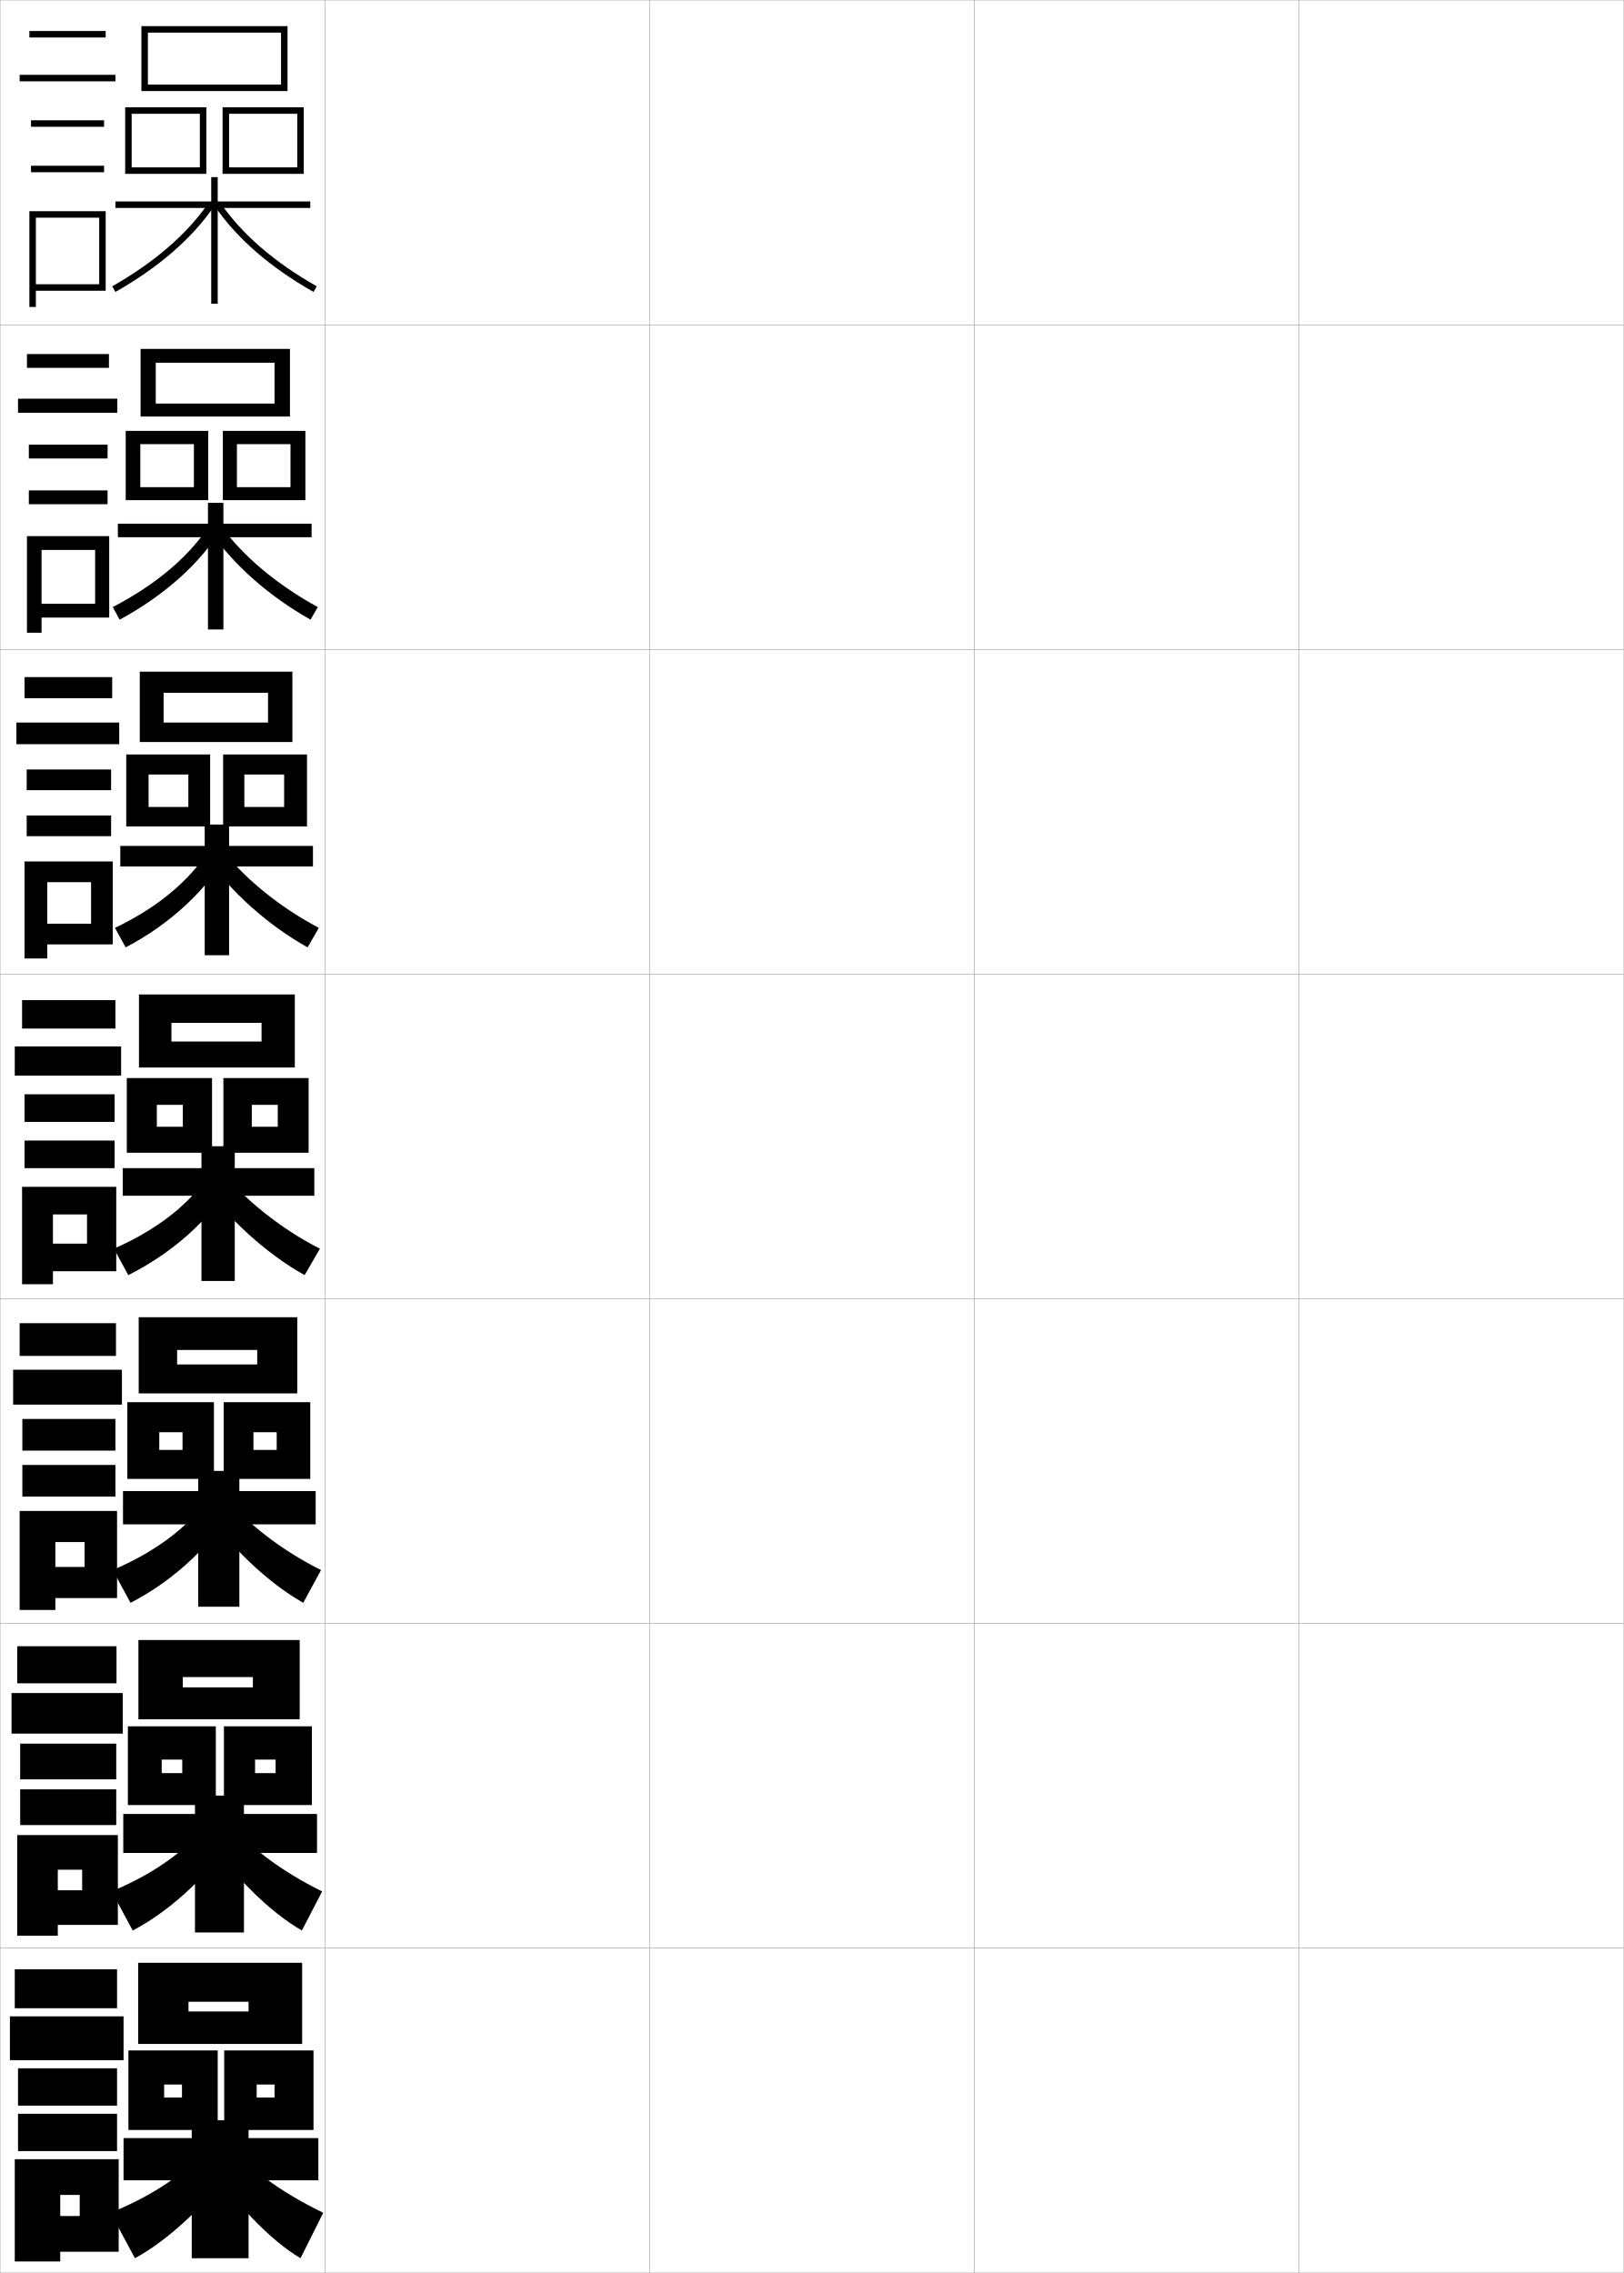
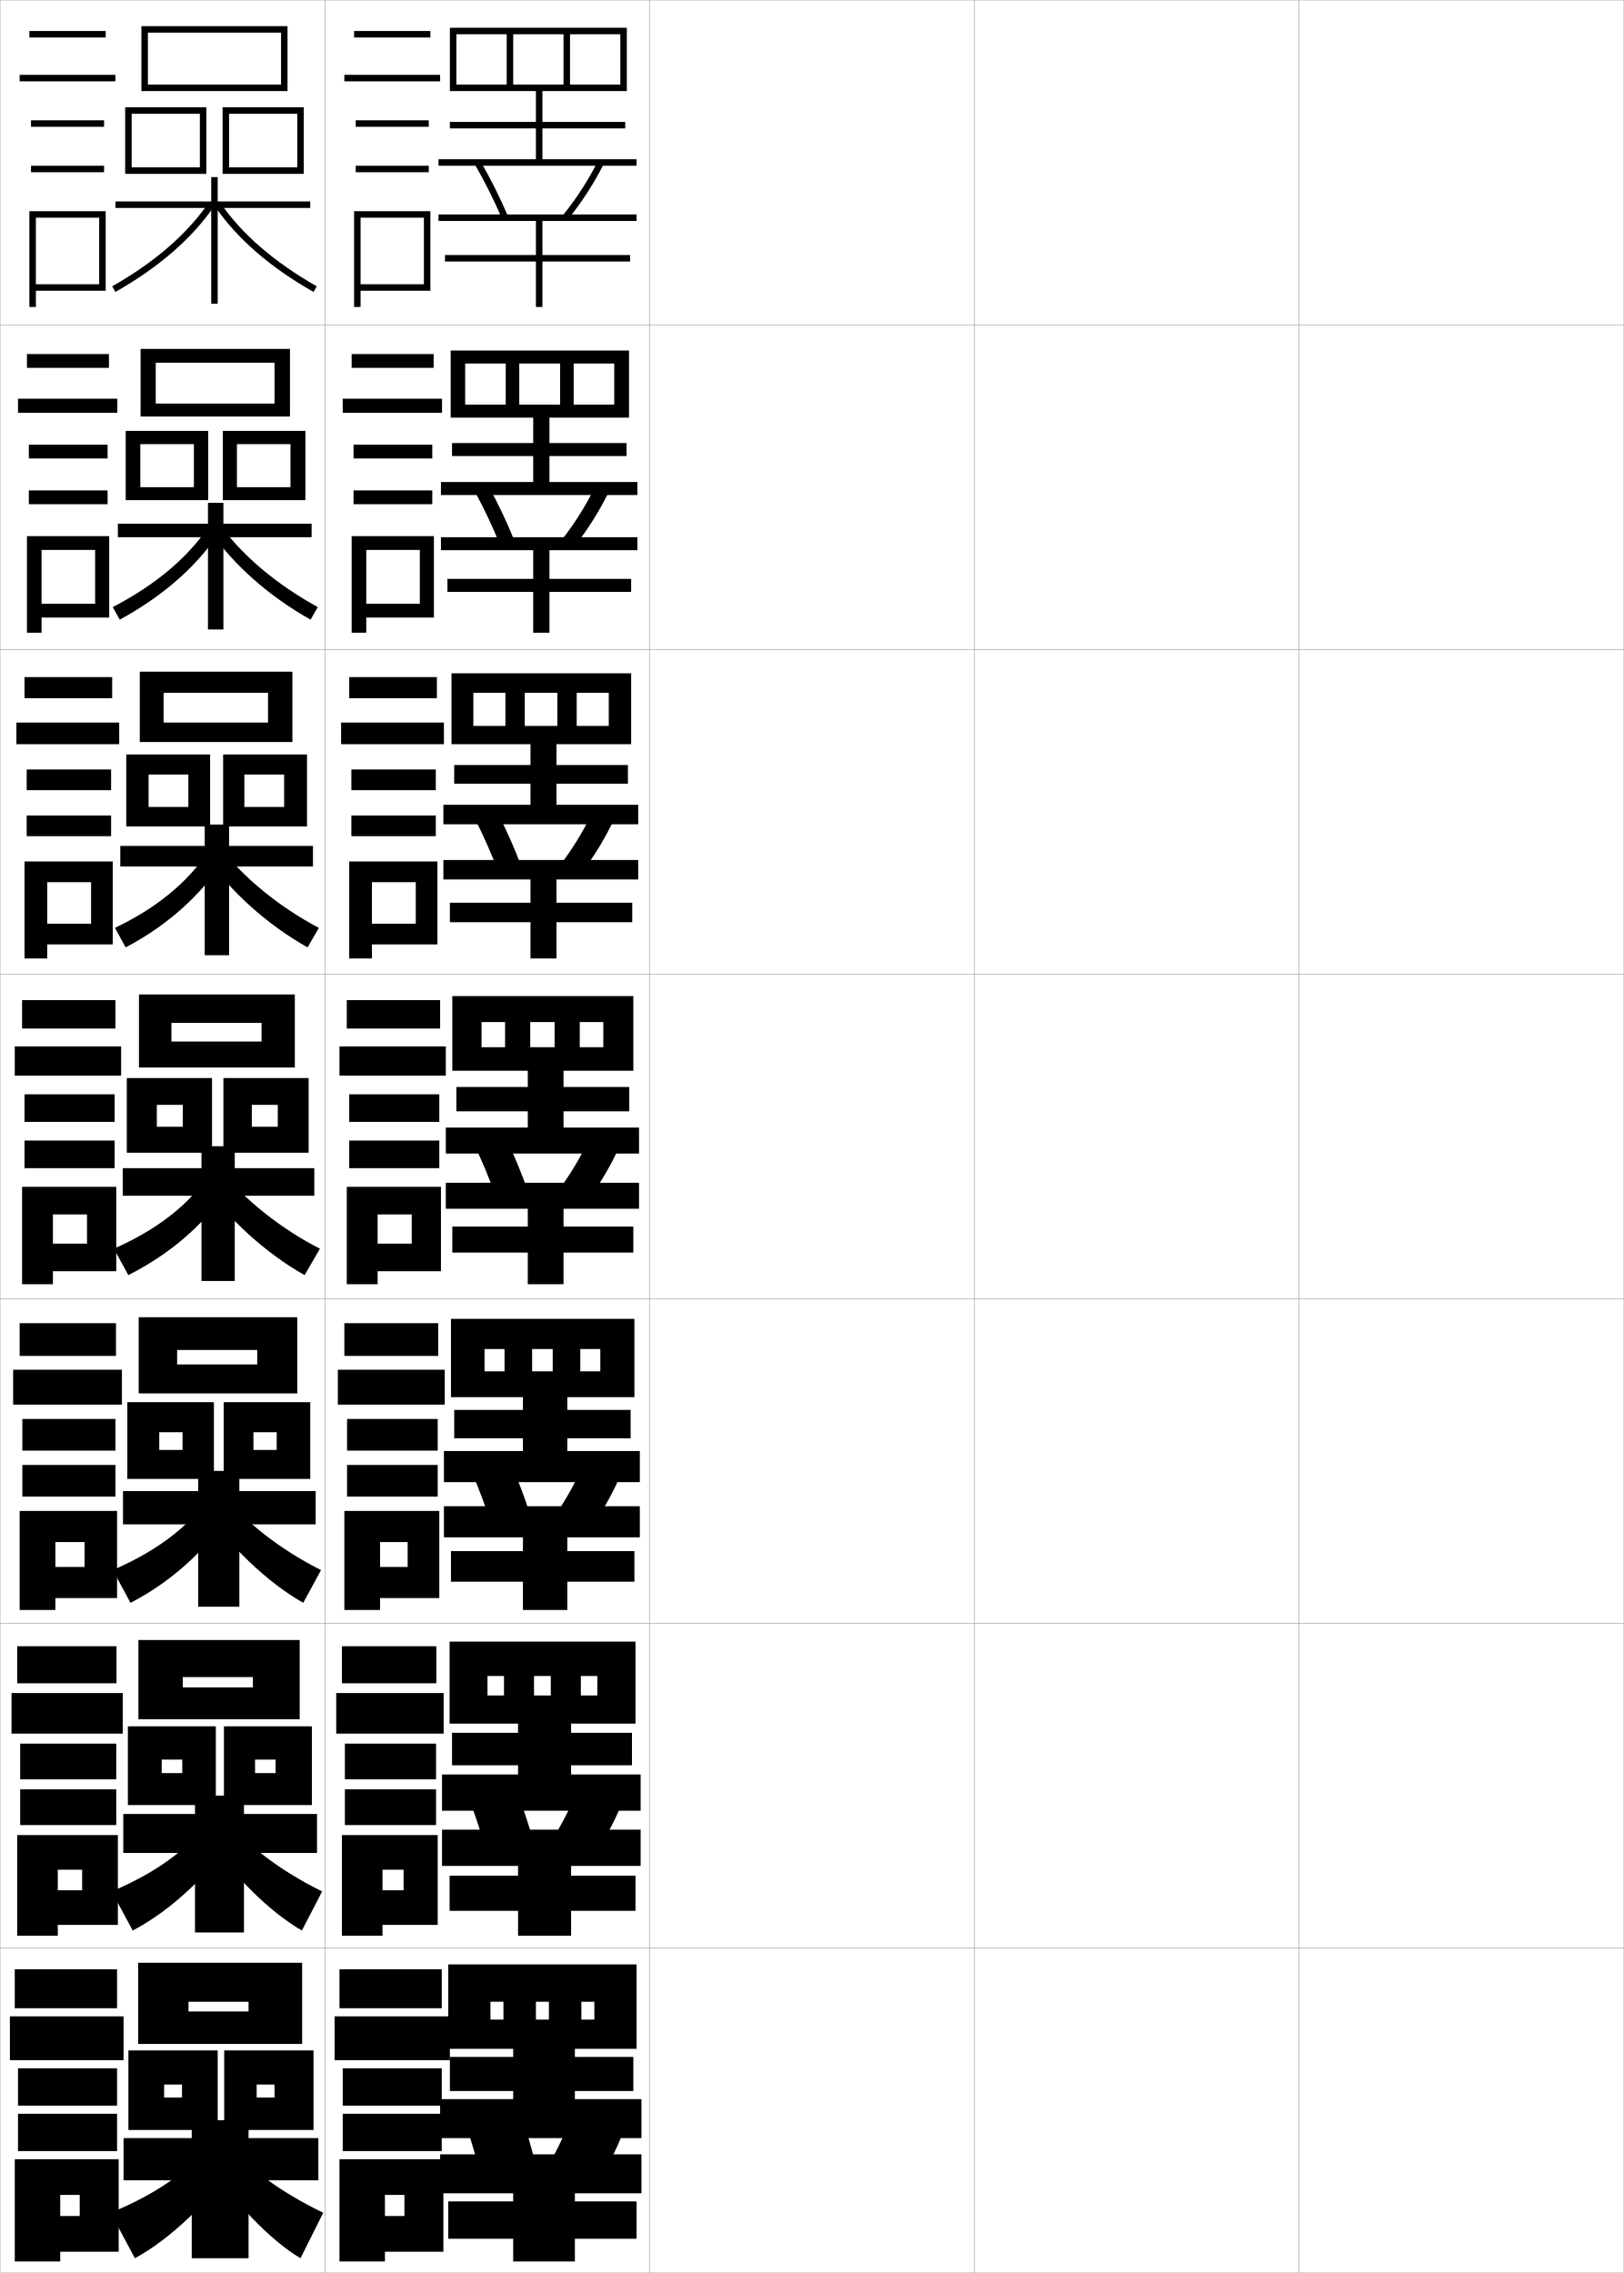
<svg xmlns="http://www.w3.org/2000/svg" width="500.1" height="700.1" viewBox="0 0 500.1 700.1" overflow="visible" enable-background="new 0 0 500.1 700.1" xml:space="preserve">
  <g id="glyphs">
    <g>
      <rect x="0.05" y="0.05" fill="none" stroke="#999999" stroke-width="0.1" width="100" height="100" />
      <rect x="0.05" y="100.05" fill="none" stroke="#999999" stroke-width="0.1" width="100" height="100" />
      <rect x="0.05" y="200.05" fill="none" stroke="#999999" stroke-width="0.1" width="100" height="100" />
      <rect x="0.05" y="300.05" fill="none" stroke="#999999" stroke-width="0.1" width="100" height="100" />
      <rect x="0.05" y="400.05" fill="none" stroke="#999999" stroke-width="0.1" width="100" height="100" />
      <rect x="0.05" y="500.05" fill="none" stroke="#999999" stroke-width="0.1" width="100" height="100" />
      <rect x="0.05" y="600.05" fill="none" stroke="#999999" stroke-width="0.1" width="100" height="100" />
      <rect x="100.05" y="0.05" fill="none" stroke="#999999" stroke-width="0.1" width="100" height="100" />
      <rect x="100.05" y="100.05" fill="none" stroke="#999999" stroke-width="0.1" width="100" height="100" />
      <rect x="100.05" y="200.05" fill="none" stroke="#999999" stroke-width="0.1" width="100" height="100" />
      <rect x="100.05" y="300.05" fill="none" stroke="#999999" stroke-width="0.1" width="100" height="100" />
      <rect x="100.05" y="400.05" fill="none" stroke="#999999" stroke-width="0.1" width="100" height="100" />
      <rect x="100.05" y="500.05" fill="none" stroke="#999999" stroke-width="0.1" width="100" height="100" />
      <rect x="100.05" y="600.05" fill="none" stroke="#999999" stroke-width="0.1" width="100" height="100" />
      <rect x="200.05" y="0.05" fill="none" stroke="#999999" stroke-width="0.1" width="100" height="100" />
      <rect x="200.05" y="100.05" fill="none" stroke="#999999" stroke-width="0.1" width="100" height="100" />
      <rect x="200.05" y="200.05" fill="none" stroke="#999999" stroke-width="0.1" width="100" height="100" />
      <rect x="200.05" y="300.05" fill="none" stroke="#999999" stroke-width="0.1" width="100" height="100" />
      <rect x="200.05" y="400.05" fill="none" stroke="#999999" stroke-width="0.1" width="100" height="100" />
      <rect x="200.05" y="500.05" fill="none" stroke="#999999" stroke-width="0.1" width="100" height="100" />
      <rect x="200.05" y="600.05" fill="none" stroke="#999999" stroke-width="0.1" width="100" height="100" />
      <rect x="300.05" y="0.05" fill="none" stroke="#999999" stroke-width="0.1" width="100" height="100" />
      <rect x="300.05" y="100.05" fill="none" stroke="#999999" stroke-width="0.1" width="100" height="100" />
      <rect x="300.05" y="200.05" fill="none" stroke="#999999" stroke-width="0.1" width="100" height="100" />
      <rect x="300.05" y="300.05" fill="none" stroke="#999999" stroke-width="0.1" width="100" height="100" />
      <rect x="300.05" y="400.05" fill="none" stroke="#999999" stroke-width="0.1" width="100" height="100" />
      <rect x="300.05" y="500.05" fill="none" stroke="#999999" stroke-width="0.1" width="100" height="100" />
      <rect x="300.05" y="600.05" fill="none" stroke="#999999" stroke-width="0.1" width="100" height="100" />
      <rect x="400.05" y="0.05" fill="none" stroke="#999999" stroke-width="0.1" width="100" height="100" />
      <rect x="400.05" y="100.05" fill="none" stroke="#999999" stroke-width="0.1" width="100" height="100" />
      <rect x="400.05" y="200.05" fill="none" stroke="#999999" stroke-width="0.1" width="100" height="100" />
      <rect x="400.05" y="300.05" fill="none" stroke="#999999" stroke-width="0.1" width="100" height="100" />
      <rect x="400.05" y="400.05" fill="none" stroke="#999999" stroke-width="0.1" width="100" height="100" />
      <rect x="400.05" y="500.05" fill="none" stroke="#999999" stroke-width="0.1" width="100" height="100" />
      <rect x="400.05" y="600.05" fill="none" stroke="#999999" stroke-width="0.1" width="100" height="100" />
    </g>
    <g>
      <polygon points="45.55,10.05 86.55,10.05 86.55,26.05 45.55,26.05       45.55,28.05 88.55,28.05 88.55,8.05 43.55,8.05 43.55,28.05       45.55,28.05 " />
      <polygon points="61.55,51.55 40.55,51.55 40.55,53.55 63.55,53.55       63.55,33.05 38.55,33.05 38.55,53.55 40.55,53.55 40.55,35.05       61.55,35.05 " />
      <polygon points="91.55,51.55 70.55,51.55 70.55,53.55 93.55,53.55       93.55,33.05 68.55,33.05 68.55,53.55 70.55,53.55 70.55,35.05       91.55,35.05 " />
      <polygon points="95.55,62.05 67.05,62.05 67.05,54.55 65.05,54.55       65.05,62.05 35.55,62.05 35.55,64.05 65.05,64.05 65.05,93.55       67.05,93.55 67.05,64.05 95.55,64.05 " />
      <path d="M34.556,88.181l0.988,1.738c13.334-7.57,23.538-16.42,30.33-26.303      l-1.648-1.133C57.606,72.114,47.624,80.76,34.556,88.181z" />
      <path d="M66.226,63.616c6.792,9.883,16.996,18.732,30.33,26.303l0.988-1.738      c-13.068-7.421-23.051-16.066-29.67-25.697L66.226,63.616z" />
    </g>
    <g>
      <polygon points="47.966,111.716 84.55,111.716 84.55,124.3 47.966,124.3       47.966,128.299 89.299,128.299 89.299,107.466 43.299,107.466 43.299,128.299       47.966,128.299 " />
      <polygon points="59.716,150.05 43.216,150.05 43.216,154.049 64.133,154.049       64.133,132.716 38.716,132.716 38.716,154.049 43.216,154.049 43.216,136.8       59.716,136.8 " />
      <polygon points="89.466,150.05 72.966,150.05 72.966,154.049 94.049,154.049       94.049,132.716 68.633,132.716 68.633,154.049 72.966,154.049 72.966,136.8       89.466,136.8 " />
      <polygon points="64.049,154.883 64.049,161.3 36.3,161.3 36.3,165.466       64.049,165.466 64.049,193.883 68.8,193.883 68.8,165.466 95.966,165.466       95.966,161.3 68.8,161.3 68.8,154.883 " />
      <path d="M34.731,186.986l2.136,3.876c14.112-7.688,24.788-17.399,31.533-28.254      l-3.284-1.702C58.659,171.046,48.557,179.779,34.731,186.986z" />
      <path d="M67.816,161.656c6.854,9.535,17.413,18.394,30.057,25.333l-2.23,3.871      c-12.772-7.21-23.611-16.731-31.026-27.417L67.816,161.656z" />
    </g>
    <g>
      <polygon points="50.383,213.383 82.55,213.383 82.55,222.55 50.383,222.55       50.383,228.55 90.05,228.55 90.05,206.883 43.05,206.883 43.05,228.55       50.383,228.55 " />
      <polygon points="58.008,248.55 45.758,248.55 45.758,254.55 64.716,254.55       64.716,232.383 38.883,232.383 38.883,254.55 45.758,254.55 45.758,238.55       58.008,238.55 " />
      <polygon points="87.508,248.55 75.258,248.55 75.258,254.55 94.55,254.55       94.55,232.383 68.716,232.383 68.716,254.55 75.258,254.55 75.258,238.55       87.508,238.55 " />
      <polygon points="63.05,253.966 63.05,260.55 37.05,260.55 37.05,266.883       63.05,266.883 63.05,294.217 70.55,294.217 70.55,266.883 96.383,266.883       96.383,260.55 70.55,260.55 70.55,253.966 " />
      <path d="M35.408,285.792l3.283,6.014c14.101-7.393,25.352-18.05,32.236-30.205      l-4.921-2.271C59.59,270.185,49.706,278.936,35.408,285.792z" />
      <path d="M67.759,260.829c7.088,9.439,18.223,18.511,30.444,24.969l-3.473,6.002      c-12.211-6.85-23.685-17.043-31.723-28.53L67.759,260.829z" />
    </g>
    <g>
      <g>
        <polygon points="52.8,315.05 80.55,315.05 80.55,320.8 52.8,320.8        52.8,328.8 90.8,328.8 90.8,306.3 42.8,306.3 42.8,328.8        52.8,328.8 " />
        <polygon points="56.3,347.05 48.3,347.05 48.3,355.05 65.3,355.05        65.3,332.05 39.05,332.05 39.05,355.05 48.3,355.05 48.3,340.3        56.3,340.3 " />
        <polygon points="85.55,347.05 77.55,347.05 77.55,355.05 95.05,355.05        95.05,332.05 68.8,332.05 68.8,355.05 77.55,355.05 77.55,340.3        85.55,340.3 " />
        <polygon points="62.05,353.05 62.05,359.8 37.8,359.8 37.8,368.3        62.05,368.3 62.05,394.55 72.3,394.55 72.3,368.3 96.8,368.3        96.8,359.8 72.3,359.8 72.3,353.05 " />
        <path d="M35.085,384.599l4.43,8.152c15.668-7.925,27.288-19.358,33.938-32.156       l-6.557-2.84C60.765,368.911,50.425,377.818,35.085,384.599z" />
        <path d="M67.701,360.002c7.323,9.344,19.034,18.628,30.831,24.605l-4.715,8.135       c-11.65-6.49-23.758-17.354-32.419-29.645L67.701,360.002z" />
      </g>
      <g>
        <polygon points="54.55,415.8 79.217,415.8 79.217,420.259 54.55,420.259        54.55,429.175 91.55,429.175 91.55,405.716 42.717,405.716 42.717,429.175        54.55,429.175 " />
        <polygon points="56.217,446.591 49.05,446.591 49.05,455.509 65.883,455.509        65.883,431.884 39.217,431.884 39.217,455.509 49.05,455.509 49.05,441.134        56.217,441.134 " />
        <polygon points="85.217,446.591 78.05,446.591 78.05,455.509 95.55,455.509        95.55,431.884 68.883,431.884 68.883,455.509 78.05,455.509 78.05,441.134        85.217,441.134 " />
        <polygon points="61.05,453.05 61.05,459.259 37.883,459.259 37.883,469.509        61.05,469.509 61.05,494.884 73.717,494.884 73.717,469.509 97.217,469.509        97.217,459.259 73.717,459.259 73.717,453.05 " />
        <path d="M34.74,483.583l5.453,10.102c13.975-7.19,25.763-18.595,33.792-32.105       l-8.038-2.559C59.52,469.087,49.382,477.263,34.74,483.583z" />
        <path d="M68.484,460.019c7.077,8.857,18.088,17.432,30.387,23.57l-5.477,10.09       c-10.852-6.163-22.588-17.122-32.279-31.098L68.484,460.019z" />
      </g>
      <g>
        <polygon points="56.3,516.55 77.883,516.55 77.883,519.717 56.3,519.717        56.3,529.55 92.3,529.55 92.3,505.133 42.633,505.133 42.633,529.55        56.3,529.55 " />
        <polygon points="56.133,546.133 49.8,546.133 49.8,555.967 66.466,555.967        66.466,531.717 39.383,531.717 39.383,555.967 49.8,555.967 49.8,541.967        56.133,541.967 " />
        <polygon points="84.883,546.133 78.55,546.133 78.55,555.967 96.05,555.967        96.05,531.717 68.966,531.717 68.966,555.967 78.55,555.967 78.55,541.967        84.883,541.967 " />
        <polygon points="60.05,553.05 60.05,558.717 37.967,558.717 37.967,570.717        60.05,570.717 60.05,595.217 75.133,595.217 75.133,570.717 97.633,570.717        97.633,558.717 75.133,558.717 75.133,553.05 " />
        <path d="M34.395,582.566l6.477,12.051c12.281-6.455,24.238-17.83,33.646-32.053       l-9.519-2.279C58.274,569.262,48.339,576.707,34.395,582.566z" />
        <path d="M69.267,560.034c6.831,8.371,17.143,16.235,29.944,22.535l-6.239,12.045       c-10.054-5.835-21.418-16.889-32.139-32.549L69.267,560.034z" />
      </g>
    </g>
    <g>
      <polygon points="58.05,616.55 76.55,616.55 76.55,619.55 58.05,619.55       58.05,629.55 93.05,629.55 93.05,604.55 42.55,604.55 42.55,629.55       58.05,629.55 " />
      <polygon points="56.05,646.05 50.55,646.05 50.55,656.05 67.05,656.05       67.05,631.55 39.55,631.55 39.55,656.05 50.55,656.05 50.55,642.05       56.05,642.05 " />
      <polygon points="84.55,646.05 79.05,646.05 79.05,656.05 96.55,656.05       96.55,631.55 69.05,631.55 69.05,656.05 79.05,656.05 79.05,642.05       84.55,642.05 " />
      <polygon points="59.05,653.05 59.05,658.55 38.05,658.55 38.05,671.55       59.05,671.55 59.05,695.55 76.55,695.55 76.55,671.55 98.05,671.55       98.05,658.55 76.55,658.55 76.55,653.05 " />
      <path d="M64.05,661.55c-7.021,7.888-16.754,14.602-30,20l7.5,14      c10.588-5.72,22.713-17.065,33.5-32L64.05,661.55z" />
      <path d="M70.05,660.05c6.585,7.885,16.197,15.04,29.5,21.5l-7,14      c-9.256-5.507-20.248-16.655-32-34L70.05,660.05z" />
    </g>
    <g>
      <rect x="9.05" y="9.55" width="23.5" height="2" />
      <rect x="6.05" y="23.05" width="29.5" height="2" />
      <rect x="9.55" y="37.05" width="22.5" height="2" />
      <rect x="9.55" y="51.05" width="22.5" height="2" />
      <polygon points="32.55,89.55 32.55,65.05 9.05,65.05 9.05,94.55       11.05,94.55 11.05,67.05 30.55,67.05 30.55,87.55 11.05,87.55       11.05,89.55 " />
    </g>
    <g>
      <g>
        <rect x="8.299" y="109.05" width="25.25" height="4.25" />
        <rect x="5.549" y="122.8" width="30.583" height="4.333" />
        <rect x="8.883" y="136.966" width="24.25" height="4.25" />
        <rect x="8.883" y="151.05" width="24.25" height="4.25" />
        <polygon points="33.633,190.216 33.633,165.133 8.299,165.133 8.299,194.883        12.799,194.883 12.799,169.383 29.299,169.383 29.299,185.967 12.799,185.967        12.799,190.216 " />
      </g>
      <g>
        <rect x="7.55" y="208.55" width="27" height="6.5" />
        <rect x="5.05" y="222.55" width="31.667" height="6.667" />
        <rect x="8.216" y="237.008" width="26" height="6.375" />
        <rect x="8.216" y="251.175" width="26" height="6.375" />
        <polygon points="34.716,290.883 34.716,265.342 7.55,265.342 7.55,295.216        14.55,295.216 14.55,271.716 28.05,271.716 28.05,284.508 14.55,284.508        14.55,290.883 " />
      </g>
      <g>
        <rect x="6.8" y="308.05" width="28.75" height="8.75" />
        <rect x="4.55" y="322.3" width="32.75" height="9" />
        <rect x="7.55" y="337.05" width="27.75" height="8.5" />
        <rect x="7.55" y="351.3" width="27.75" height="8.5" />
        <polygon points="35.8,391.55 35.8,365.55 6.8,365.55 6.8,395.55        16.3,395.55 16.3,374.05 26.8,374.05 26.8,383.05 16.3,383.05        16.3,391.55 " />
      </g>
      <g>
        <rect x="6.05" y="407.55" width="29.667" height="10.084" />
        <rect x="4.05" y="421.884" width="33.5" height="10.75" />
        <rect x="6.883" y="437.05" width="28.667" height="9.75" />
        <rect x="6.883" y="451.216" width="28.667" height="9.75" />
        <polygon points="36.05,492.216 36.05,465.384 6.05,465.384 6.05,495.884        17.05,495.884 17.05,474.966 26.05,474.966 26.05,482.634 17.05,482.634        17.05,492.216 " />
      </g>
      <g>
        <rect x="5.3" y="507.05" width="30.583" height="11.417" />
        <rect x="3.55" y="521.467" width="34.25" height="12.5" />
        <rect x="6.216" y="537.05" width="29.583" height="11" />
        <rect x="6.216" y="551.133" width="29.583" height="11" />
        <polygon points="36.3,592.883 36.3,565.217 5.3,565.217 5.3,596.217        17.8,596.217 17.8,575.883 25.3,575.883 25.3,582.217 17.8,582.217        17.8,592.883 " />
      </g>
    </g>
    <g>
      <rect x="4.55" y="606.55" width="31.5" height="12" />
      <rect x="3.05" y="621.05" width="35" height="13.5" />
      <rect x="5.55" y="637.05" width="30.5" height="11.5" />
      <rect x="5.55" y="651.05" width="30.5" height="11.5" />
      <polygon points="36.55,693.55 36.55,665.05 4.55,665.05 4.55,696.55       18.55,696.55 18.55,676.05 24.55,676.05 24.55,682.55 18.55,682.55       18.55,693.55 " />
    </g>
+     <g>
+       <rect x="109.05" y="9.55" width="23.5" height="2" />
+       <rect x="106.05" y="23.05" width="29.5" height="2" />
+       <rect x="109.55" y="37.05" width="22.5" height="2" />
+       <rect x="109.55" y="51.05" width="22.5" height="2" />
+       <polygon points="132.55,89.55 132.55,65.05 109.05,65.05 109.05,94.55       111.05,94.55 111.05,67.05 130.55,67.05 130.55,87.55 111.05,87.55       111.05,89.55 " />
+     </g>
+     <g>
+       <g>
+         <rect x="108.299" y="109.05" width="25.25" height="4.25" />
+         <rect x="105.549" y="122.8" width="30.583" height="4.333" />
+         <rect x="108.883" y="136.966" width="24.25" height="4.25" />
+         <rect x="108.883" y="151.05" width="24.25" height="4.25" />
+         <polygon points="133.633,190.216 133.633,165.133 108.299,165.133 108.299,194.883        112.799,194.883 112.799,169.383 129.299,169.383 129.299,185.967 112.799,185.967        112.799,190.216 " />
+       </g>
+       <g>
+         <rect x="107.55" y="208.55" width="27" height="6.5" />
+         <rect x="105.05" y="222.55" width="31.667" height="6.667" />
+         <rect x="108.216" y="237.008" width="26" height="6.375" />
+         <rect x="108.216" y="251.175" width="26" height="6.375" />
+         <polygon points="134.716,290.883 134.716,265.342 107.55,265.342 107.55,295.216        114.55,295.216 114.55,271.716 128.05,271.716 128.05,284.508 114.55,284.508        114.55,290.883 " />
+       </g>
+       <g>
+         <rect x="106.8" y="308.05" width="28.75" height="8.75" />
+         <rect x="104.55" y="322.3" width="32.75" height="9" />
+         <rect x="107.55" y="337.05" width="27.75" height="8.5" />
+         <rect x="107.55" y="351.3" width="27.75" height="8.5" />
+         <polygon points="135.8,391.55 135.8,365.55 106.8,365.55 106.8,395.55        116.3,395.55 116.3,374.05 126.8,374.05 126.8,383.05 116.3,383.05        116.3,391.55 " />
+       </g>
+       <g>
+         <rect x="106.05" y="407.55" width="28.917" height="10.084" />
+         <rect x="104.05" y="421.884" width="32.917" height="10.75" />
+         <rect x="106.883" y="437.05" width="27.917" height="9.75" />
+         <rect x="106.883" y="451.216" width="27.917" height="9.75" />
+         <polygon points="135.3,492.216 135.3,465.384 106.05,465.384 106.05,495.884        117.05,495.884 117.05,474.966 125.55,474.966 125.55,482.634 117.05,482.634        117.05,492.216 " />
+       </g>
+       <g>
+         <rect x="105.3" y="507.05" width="29.083" height="11.417" />
+         <rect x="103.55" y="521.467" width="33.083" height="12.5" />
+         <rect x="106.216" y="537.05" width="28.083" height="11" />
+         <rect x="106.216" y="551.133" width="28.083" height="11" />
+         <polygon points="134.8,592.883 134.8,565.217 105.3,565.217 105.3,596.217        117.8,596.217 117.8,575.883 124.3,575.883 124.3,582.217 117.8,582.217        117.8,592.883 " />
+       </g>
+     </g>
+     <g>
+       <rect x="104.55" y="606.55" width="31.5" height="12" />
+       <rect x="103.05" y="621.05" width="35.5" height="13.5" />
+       <rect x="105.55" y="637.05" width="30.5" height="11.5" />
+       <rect x="105.55" y="651.05" width="30.5" height="11.5" />
+       <polygon points="136.55,693.55 136.55,665.05 104.55,665.05 104.55,696.55       118.55,696.55 118.55,676.05 124.55,676.05 124.55,682.55 118.55,682.55       118.55,693.55 " />
+     </g>
+     <g>
+       <polygon points="165.05,28.05 165.05,37.55 138.55,37.55 138.55,39.55       165.05,39.55 165.05,49.05 135.05,49.05 135.05,51.05 196.05,51.05       196.05,49.05 167.05,49.05 167.05,39.55 192.55,39.55 192.55,37.55       167.05,37.55 167.05,28.05 193.05,28.05 193.05,8.55 138.55,8.55       138.55,28.05 140.55,28.05 140.55,10.55 156.05,10.55 156.05,26.05       158.05,26.05 158.05,10.55 173.55,10.55 173.55,26.05 175.55,26.05       175.55,10.55 191.05,10.55 191.05,26.05 140.55,26.05 140.55,28.05 " />
+       <path d="M146.185,50.55c3.145,5.443,6.065,11.283,8.445,16.891l1.84-0.781      c-2.41-5.681-5.369-11.598-8.555-17.109L146.185,50.55z" />
+       <path d="M173.272,66.421l1.555,1.258c4.346-5.373,7.981-10.992,11.115-17.177      l-1.785-0.904C181.089,55.655,177.528,61.159,173.272,66.421z" />
+       <polygon points="196.05,68.05 196.05,66.05 135.05,66.05 135.05,68.05       165.05,68.05 165.05,78.55 137.05,78.55 137.05,80.55 165.05,80.55       165.05,94.55 167.05,94.55 167.05,80.55 194.05,80.55 194.05,78.55       167.05,78.55 167.05,68.05 " />
+     </g>
+     <g>
+       <g>
+         <polygon points="164.216,128.633 164.216,136.466 139.216,136.466 139.216,140.466        164.216,140.466 164.216,148.466 135.799,148.466 135.799,152.466 196.3,152.466        196.3,148.466 169.216,148.466 169.216,140.466 192.966,140.466 192.966,136.466        169.216,136.466 169.216,128.633 193.716,128.633 193.716,107.966 138.799,107.966        138.799,128.633 143.258,128.633 143.258,111.966 155.758,111.966 155.758,124.633        159.924,124.633 159.924,111.966 172.508,111.966 172.508,124.633 176.674,124.633        176.674,111.966 189.174,111.966 189.174,124.633 143.258,124.633 143.258,128.633        " />
+         <path d="M158.496,166.706c-2.243-5.605-4.978-11.388-7.953-16.823l-4.404,1.333       c2.931,5.362,5.658,11.153,7.88,16.677L158.496,166.706z" />
+         <path d="M176.901,168.302c4.164-5.239,7.693-10.858,10.66-16.951l-4.274-1.437       c-2.927,5.949-6.379,11.44-10.423,16.549L176.901,168.302z" />
+         <polygon points="164.216,169.466 164.216,178.3 137.799,178.3 137.799,182.299        164.216,182.299 164.216,194.883 169.216,194.883 169.216,182.299 194.383,182.299        194.383,178.3 169.216,178.3 169.216,169.466 196.3,169.466 196.3,165.466        135.799,165.466 135.799,169.466 " />
+       </g>
+       <g>
+         <polygon points="163.383,229.216 163.383,235.633 139.883,235.633 139.883,241.383        163.383,241.383 163.383,247.883 136.55,247.883 136.55,253.883 196.55,253.883        196.55,247.883 171.383,247.883 171.383,241.383 193.383,241.383 193.383,235.633        171.383,235.633 171.383,229.216 194.383,229.216 194.383,207.383 139.05,207.383        139.05,229.216 145.779,229.216 145.779,213.383 155.654,213.383 155.654,223.591        161.612,223.591 161.612,213.383 171.654,213.383 171.654,223.591 177.612,223.591        177.612,213.383 187.487,213.383 187.487,223.591 145.779,223.591 145.779,229.216        " />
+         <path d="M160.523,266.753c-2.075-5.529-4.586-11.179-7.352-16.537l-7.077,1.667       c2.717,5.281,5.25,11.023,7.315,16.464L160.523,266.753z" />
+         <path d="M178.976,268.926c3.983-5.104,7.405-10.724,10.205-16.726l-6.762-1.968       c-2.785,5.839-6.13,11.318-9.962,16.274L178.976,268.926z" />
+         <polygon points="163.383,270.883 163.383,278.05 138.55,278.05 138.55,284.05        163.383,284.05 163.383,295.216 171.383,295.216 171.383,284.05 194.716,284.05        194.716,278.05 171.383,278.05 171.383,270.883 196.55,270.883 196.55,264.883        136.55,264.883 136.55,270.883 " />
+       </g>
+       <g>
+         <polygon points="162.55,329.8 162.55,334.8 140.55,334.8 140.55,342.3        162.55,342.3 162.55,347.3 137.3,347.3 137.3,355.3 196.8,355.3        196.8,347.3 173.55,347.3 173.55,342.3 193.8,342.3 193.8,334.8        173.55,334.8 173.55,329.8 195.05,329.8 195.05,306.8 139.3,306.8        139.3,329.8 148.3,329.8 148.3,314.8 155.55,314.8 155.55,322.55        163.3,322.55 163.3,314.8 170.8,314.8 170.8,322.55 178.55,322.55        178.55,314.8 185.8,314.8 185.8,322.55 148.3,322.55 148.3,329.8        " />
+         <path d="M162.55,366.8c-1.907-5.453-4.194-10.969-6.75-16.25l-9.75,2       c2.504,5.2,4.843,10.894,6.75,16.25L162.55,366.8z" />
+         <path d="M181.05,369.55c3.802-4.971,7.117-10.59,9.75-16.5l-9.25-2.5       c-2.644,5.729-5.88,11.197-9.5,16L181.05,369.55z" />
+         <polygon points="162.55,372.3 162.55,377.8 139.3,377.8 139.3,385.8        162.55,385.8 162.55,395.55 173.55,395.55 173.55,385.8 195.05,385.8        195.05,377.8 173.55,377.8 173.55,372.3 196.8,372.3 196.8,364.3        137.3,364.3 137.3,372.3 " />
+       </g>
+       <g>
+         <polygon points="161.05,430.341 161.05,434.259 139.883,434.259 139.883,443.009        161.05,443.009 161.05,446.925 136.717,446.925 136.717,456.509 197.05,456.509        197.05,446.925 174.717,446.925 174.717,443.009 194.217,443.009 194.217,434.259        174.717,434.259 174.717,430.341 195.383,430.341 195.383,406.216 138.883,406.216        138.883,430.341 149.217,430.341 149.217,415.509 155.383,415.509 155.383,422.384        163.883,422.384 163.883,415.509 170.217,415.509 170.217,422.384 178.717,422.384        178.717,415.509 184.883,415.509 184.883,422.384 149.217,422.384 149.217,430.341        " />
+         <path d="M163.383,466.884c-1.691-5.377-3.722-10.793-6-16l-12.166,2.332       c2.216,5.127,4.297,10.728,6,16L163.383,466.884z" />
+         <path d="M182.383,469.884c3.49-4.838,6.568-10.379,9-16.168l-11.667-2.832       c-2.408,5.619-5.387,11.016-8.667,15.666L182.383,469.884z" />
+         <polygon points="161.05,473.509 161.05,477.759 138.883,477.759 138.883,487.175        161.05,487.175 161.05,495.884 174.717,495.884 174.717,487.175 195.383,487.175        195.383,477.759 174.717,477.759 174.717,473.509 197.05,473.509 197.05,463.925        136.717,463.925 136.717,473.509 " />
+       </g>
+       <g>
+         <polygon points="159.55,530.883 159.55,533.717 139.217,533.717 139.217,543.717        159.55,543.717 159.55,546.55 136.133,546.55 136.133,557.717 197.3,557.717        197.3,546.55 175.883,546.55 175.883,543.717 194.633,543.717 194.633,533.717        175.883,533.717 175.883,530.883 195.716,530.883 195.716,505.633 138.466,505.633        138.466,530.883 150.133,530.883 150.133,516.217 155.217,516.217 155.217,522.217        164.466,522.217 164.466,516.217 169.633,516.217 169.633,522.217 178.883,522.217        178.883,516.217 183.966,516.217 183.966,522.217 150.133,522.217 150.133,530.883        " />
+         <path d="M164.216,566.967c-1.476-5.3-3.25-10.617-5.25-15.75l-14.583,2.666       c1.928,5.052,3.752,10.561,5.25,15.75L164.216,566.967z" />
+         <path d="M183.717,570.217c3.177-4.704,6.019-10.166,8.25-15.834l-14.083-3.166       c-2.173,5.509-4.894,10.835-7.833,15.333L183.717,570.217z" />
+         <polygon points="159.55,574.717 159.55,577.717 138.466,577.717 138.466,588.55        159.55,588.55 159.55,596.217 175.883,596.217 175.883,588.55 195.716,588.55        195.716,577.717 175.883,577.717 175.883,574.717 197.3,574.717 197.3,563.55        136.133,563.55 136.133,574.717 " />
+       </g>
+     </g>
+     <g>
+       <polygon points="158.05,631.05 158.05,633.55 138.55,633.55 138.55,644.05       158.05,644.05 158.05,646.55 135.55,646.55 135.55,658.55 197.55,658.55       197.55,646.55 177.05,646.55 177.05,644.05 195.05,644.05 195.05,633.55       177.05,633.55 177.05,631.05 196.05,631.05 196.05,605.05 138.05,605.05       138.05,631.05 151.05,631.05 151.05,616.55 155.05,616.55 155.05,622.05       165.05,622.05 165.05,616.55 169.05,616.55 169.05,622.05 179.05,622.05       179.05,616.55 183.05,616.55 183.05,622.05 151.05,622.05 151.05,631.05 " />
+       <path d="M165.05,667.05c-1.26-5.223-2.777-10.441-4.5-15.5l-17,3      c1.641,4.977,3.207,10.394,4.5,15.5L165.05,667.05z" />
+       <path d="M185.05,670.55c2.865-4.57,5.471-9.953,7.5-15.5l-16.5-3.5      c-1.938,5.398-4.4,10.654-7,15L185.05,670.55z" />
+       <polygon points="158.05,675.55 158.05,678.05 138.05,678.05 138.05,689.55       158.05,689.55 158.05,696.55 177.05,696.55 177.05,689.55 196.05,689.55       196.05,678.05 177.05,678.05 177.05,675.55 197.55,675.55 197.55,663.55       135.55,663.55 135.55,675.55 " />
+     </g>
  </g>
</svg>
